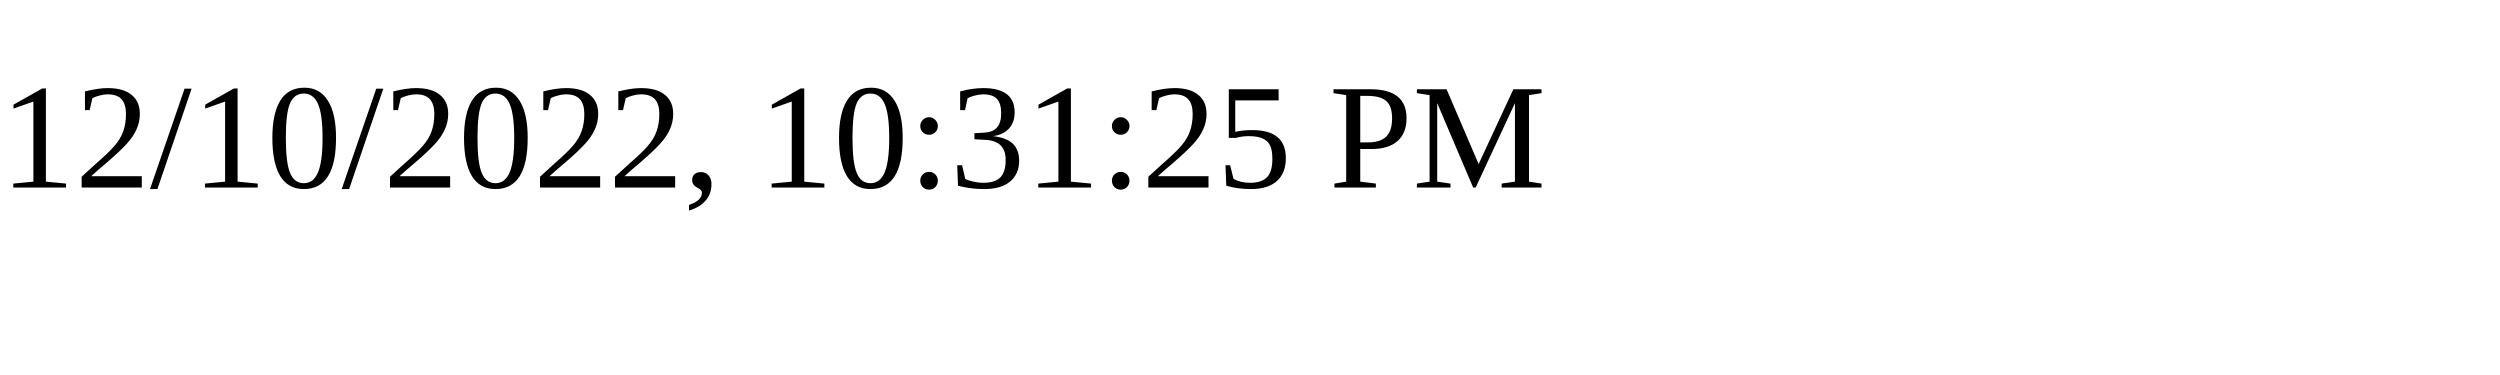
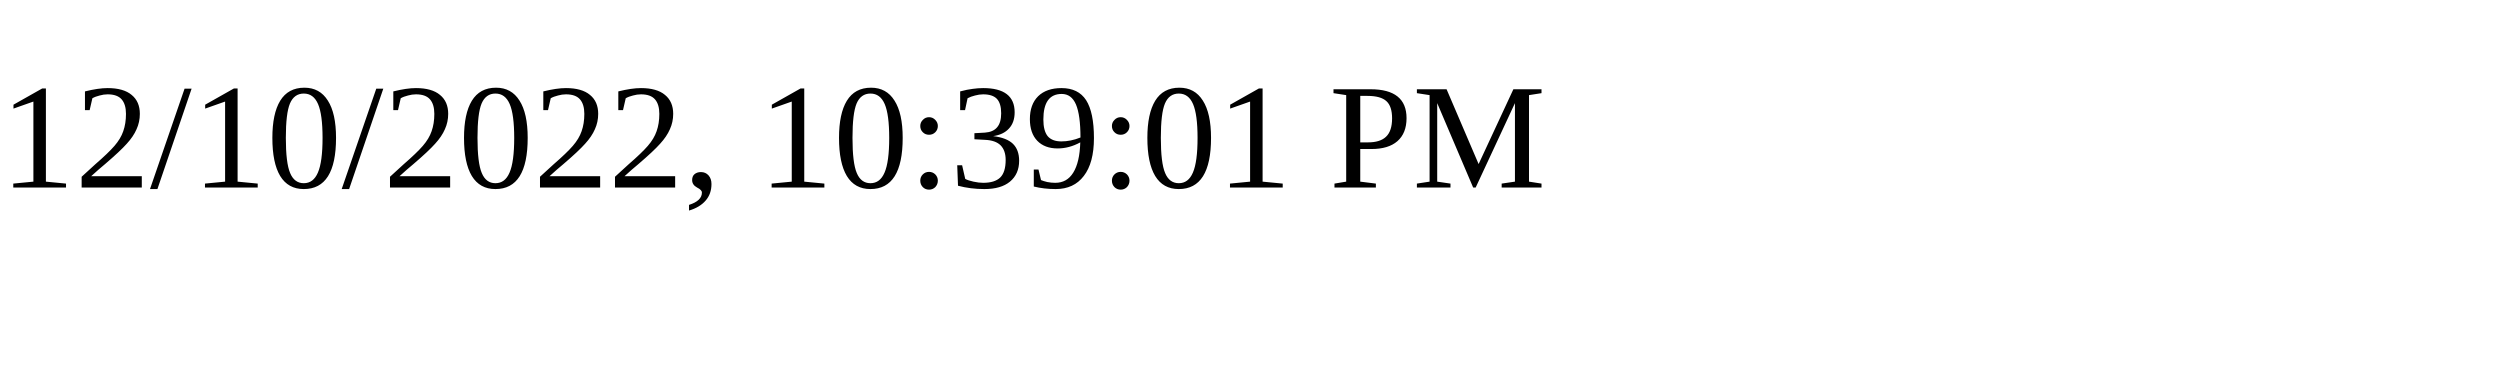
<svg xmlns="http://www.w3.org/2000/svg" height="30" width="200">
-   <text x="0" y="15">12/10/2022, 10:31:25 PM</text>
+   <text x="0" y="15">12/10/2022, 10:39:01 PM</text>
</svg>
